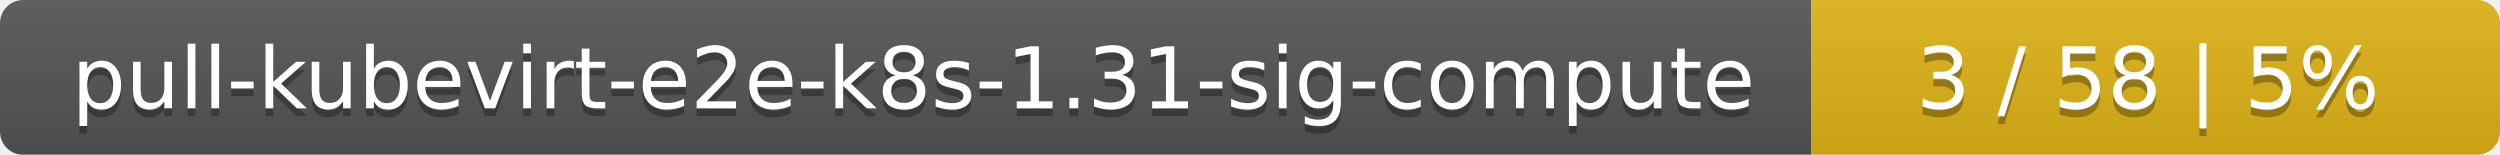
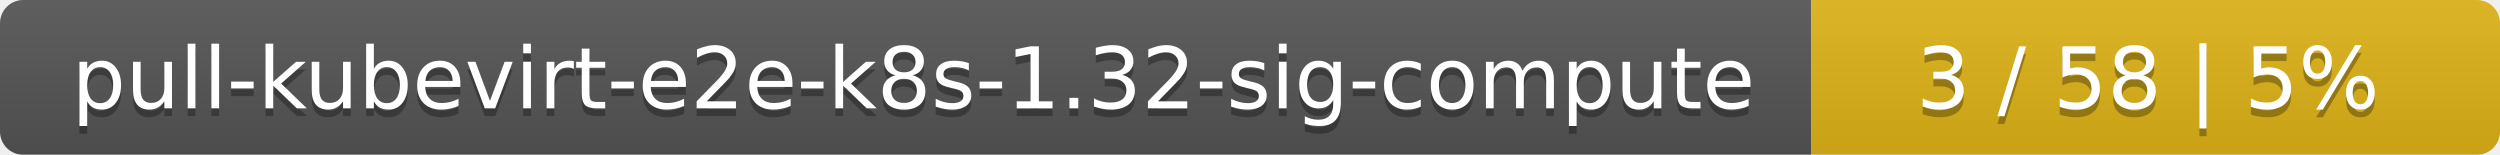
<svg xmlns="http://www.w3.org/2000/svg" width="323" height="20">
  <linearGradient id="smooth" x2="0" y2="100%">
    <stop offset="0" stop-color="#bbb" stop-opacity=".1" />
    <stop offset="1" stop-opacity=".1" />
  </linearGradient>
  <mask id="round">
    <rect width="323" height="20" rx="3" fill="#fff" />
  </mask>
  <g mask="url(#round)">
    <rect width="234" height="20" fill="#555" />
    <rect x="234" width="89" height="20" fill="#dfb317" />
    <rect width="323" height="20" fill="url(#smooth)" />
  </g>
  <g fill="#fff" text-anchor="middle" font-family="DejaVu Sans,Verdana,Geneva,sans-serif" font-size="11">
-     <text x="118" y="15" fill="#010101" fill-opacity=".3">pull-kubevirt-e2e-k8s-1.31-sig-compute</text>
-     <text x="118" y="14">pull-kubevirt-e2e-k8s-1.31-sig-compute</text>
+     <text x="118" y="15" fill="#010101" fill-opacity=".3">pull-kubevirt-e2e-k8s-1.32-sig-compute</text>
+     <text x="118" y="14">pull-kubevirt-e2e-k8s-1.32-sig-compute</text>
    <text x="277.5" y="15" fill="#010101" fill-opacity=".3">3 / 58    |    5%</text>
    <text x="277.5" y="14">3 / 58    |    5%</text>
  </g>
</svg>
